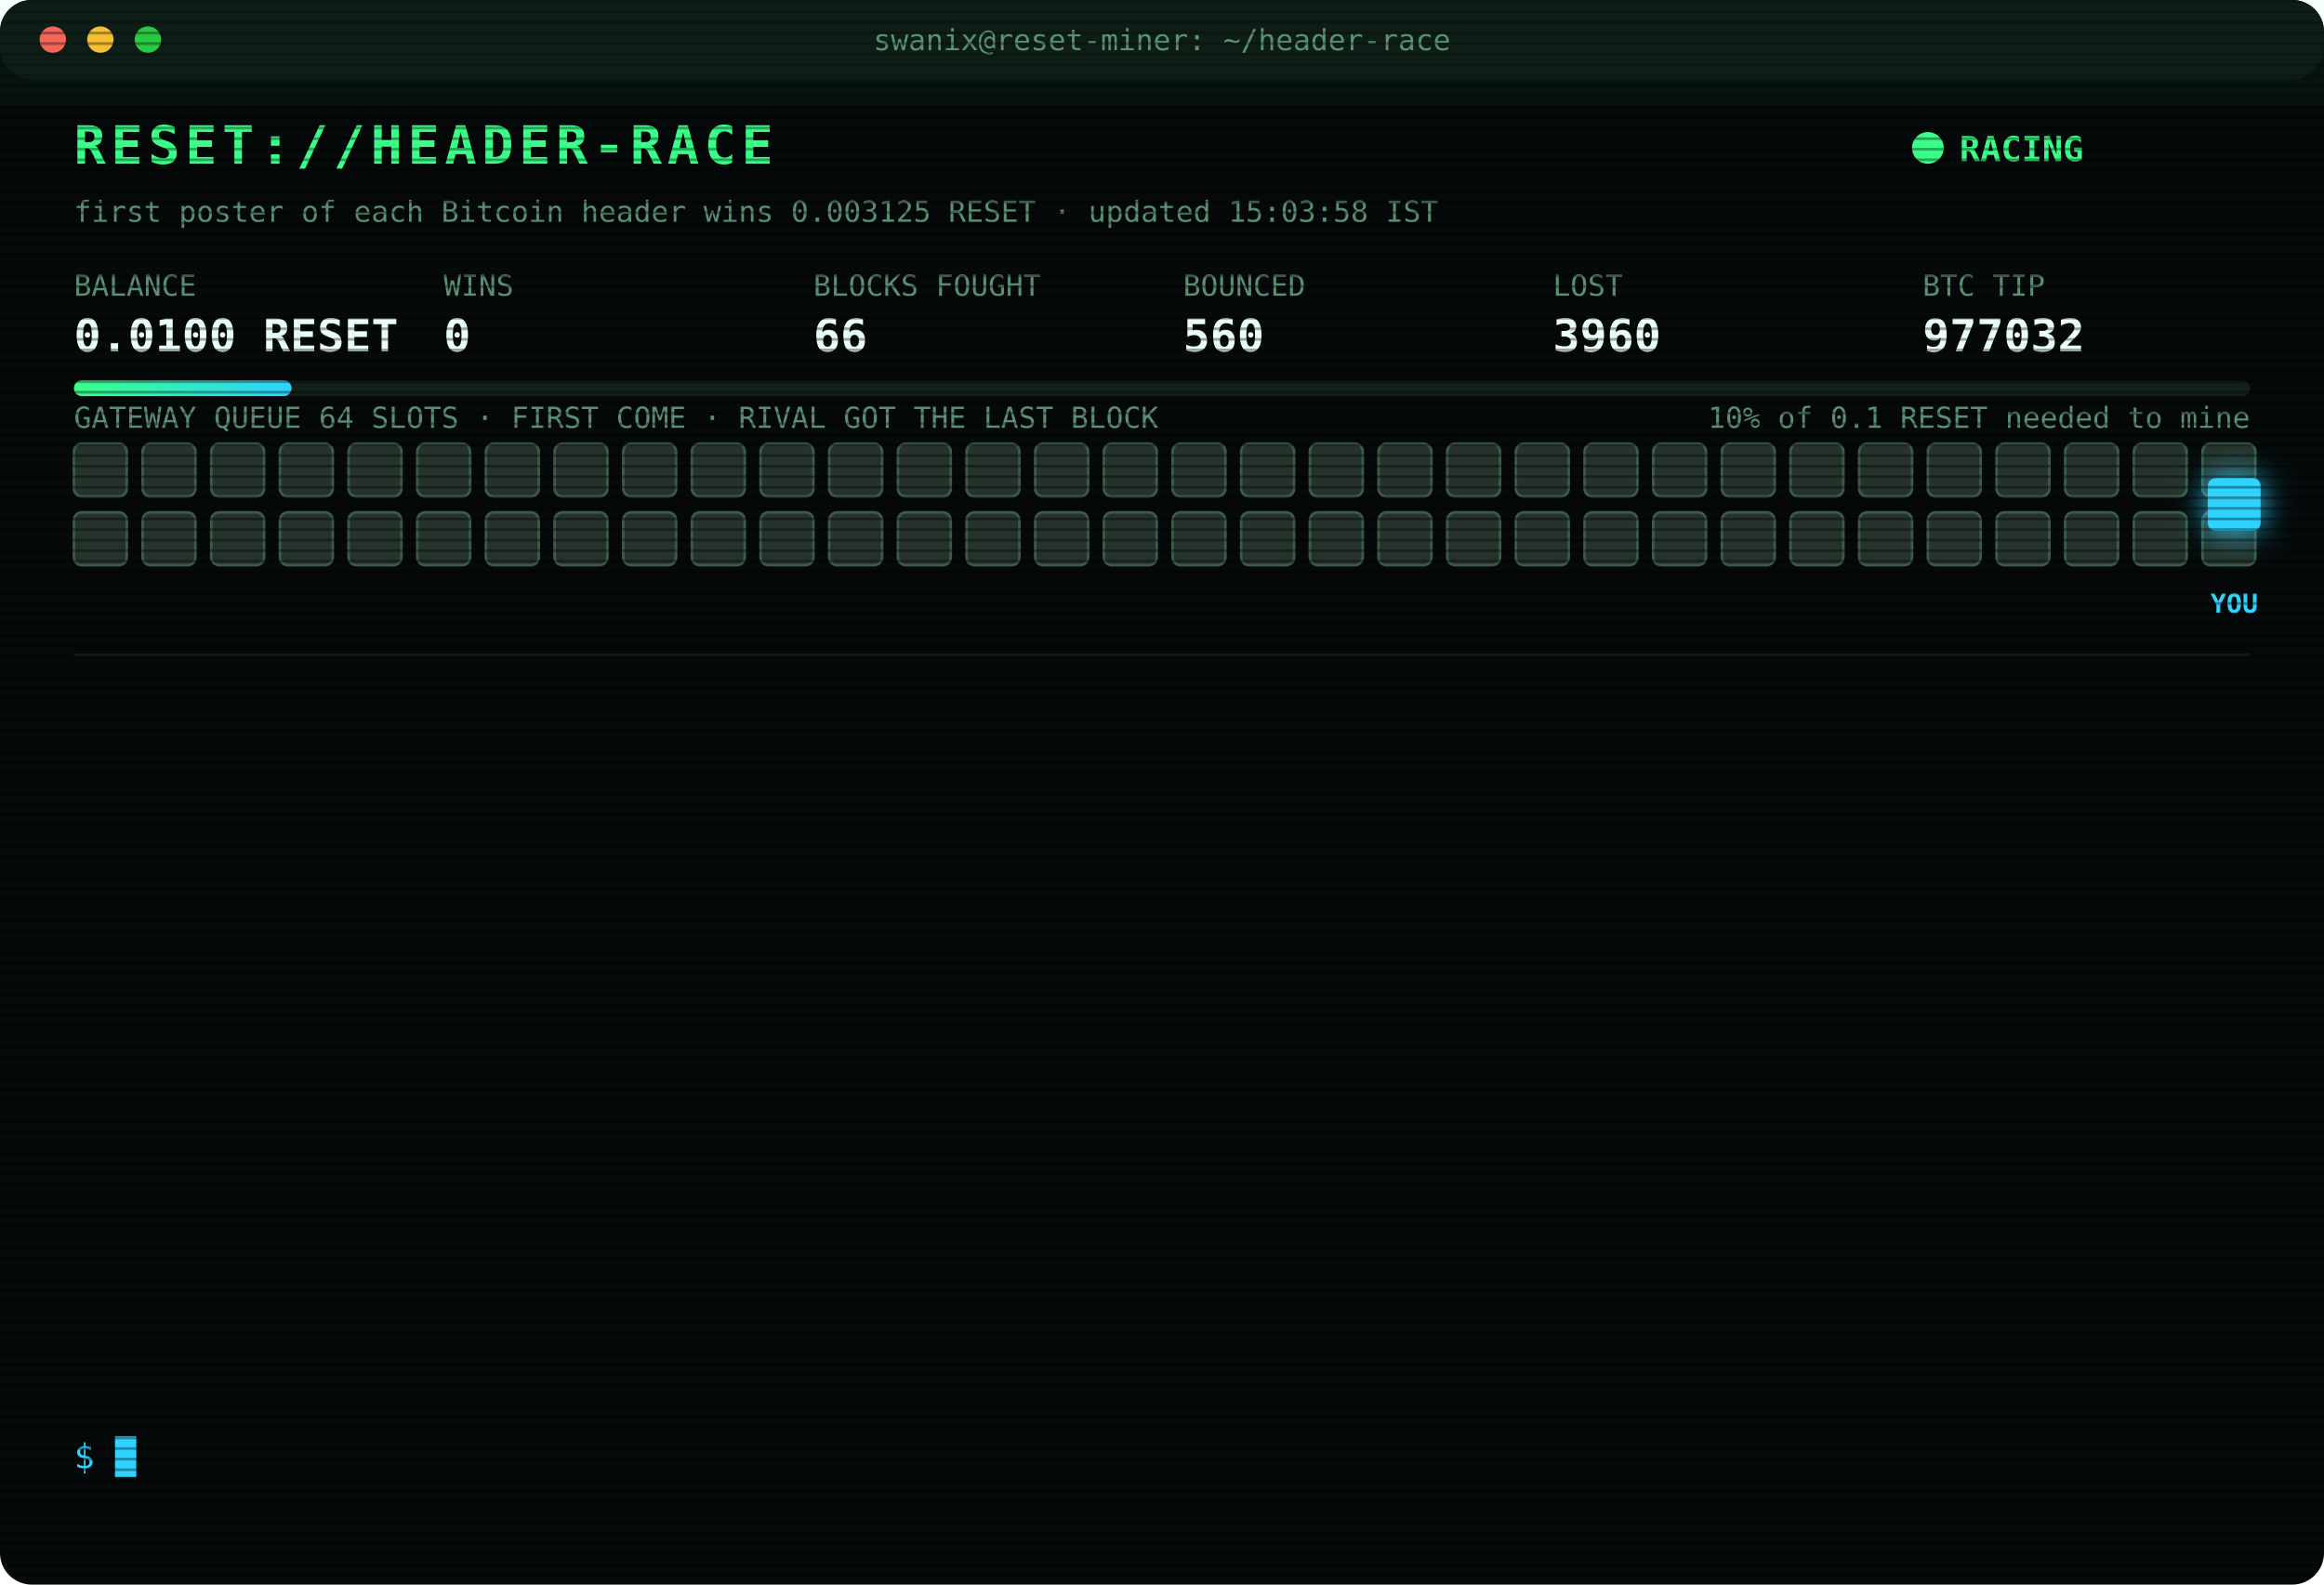
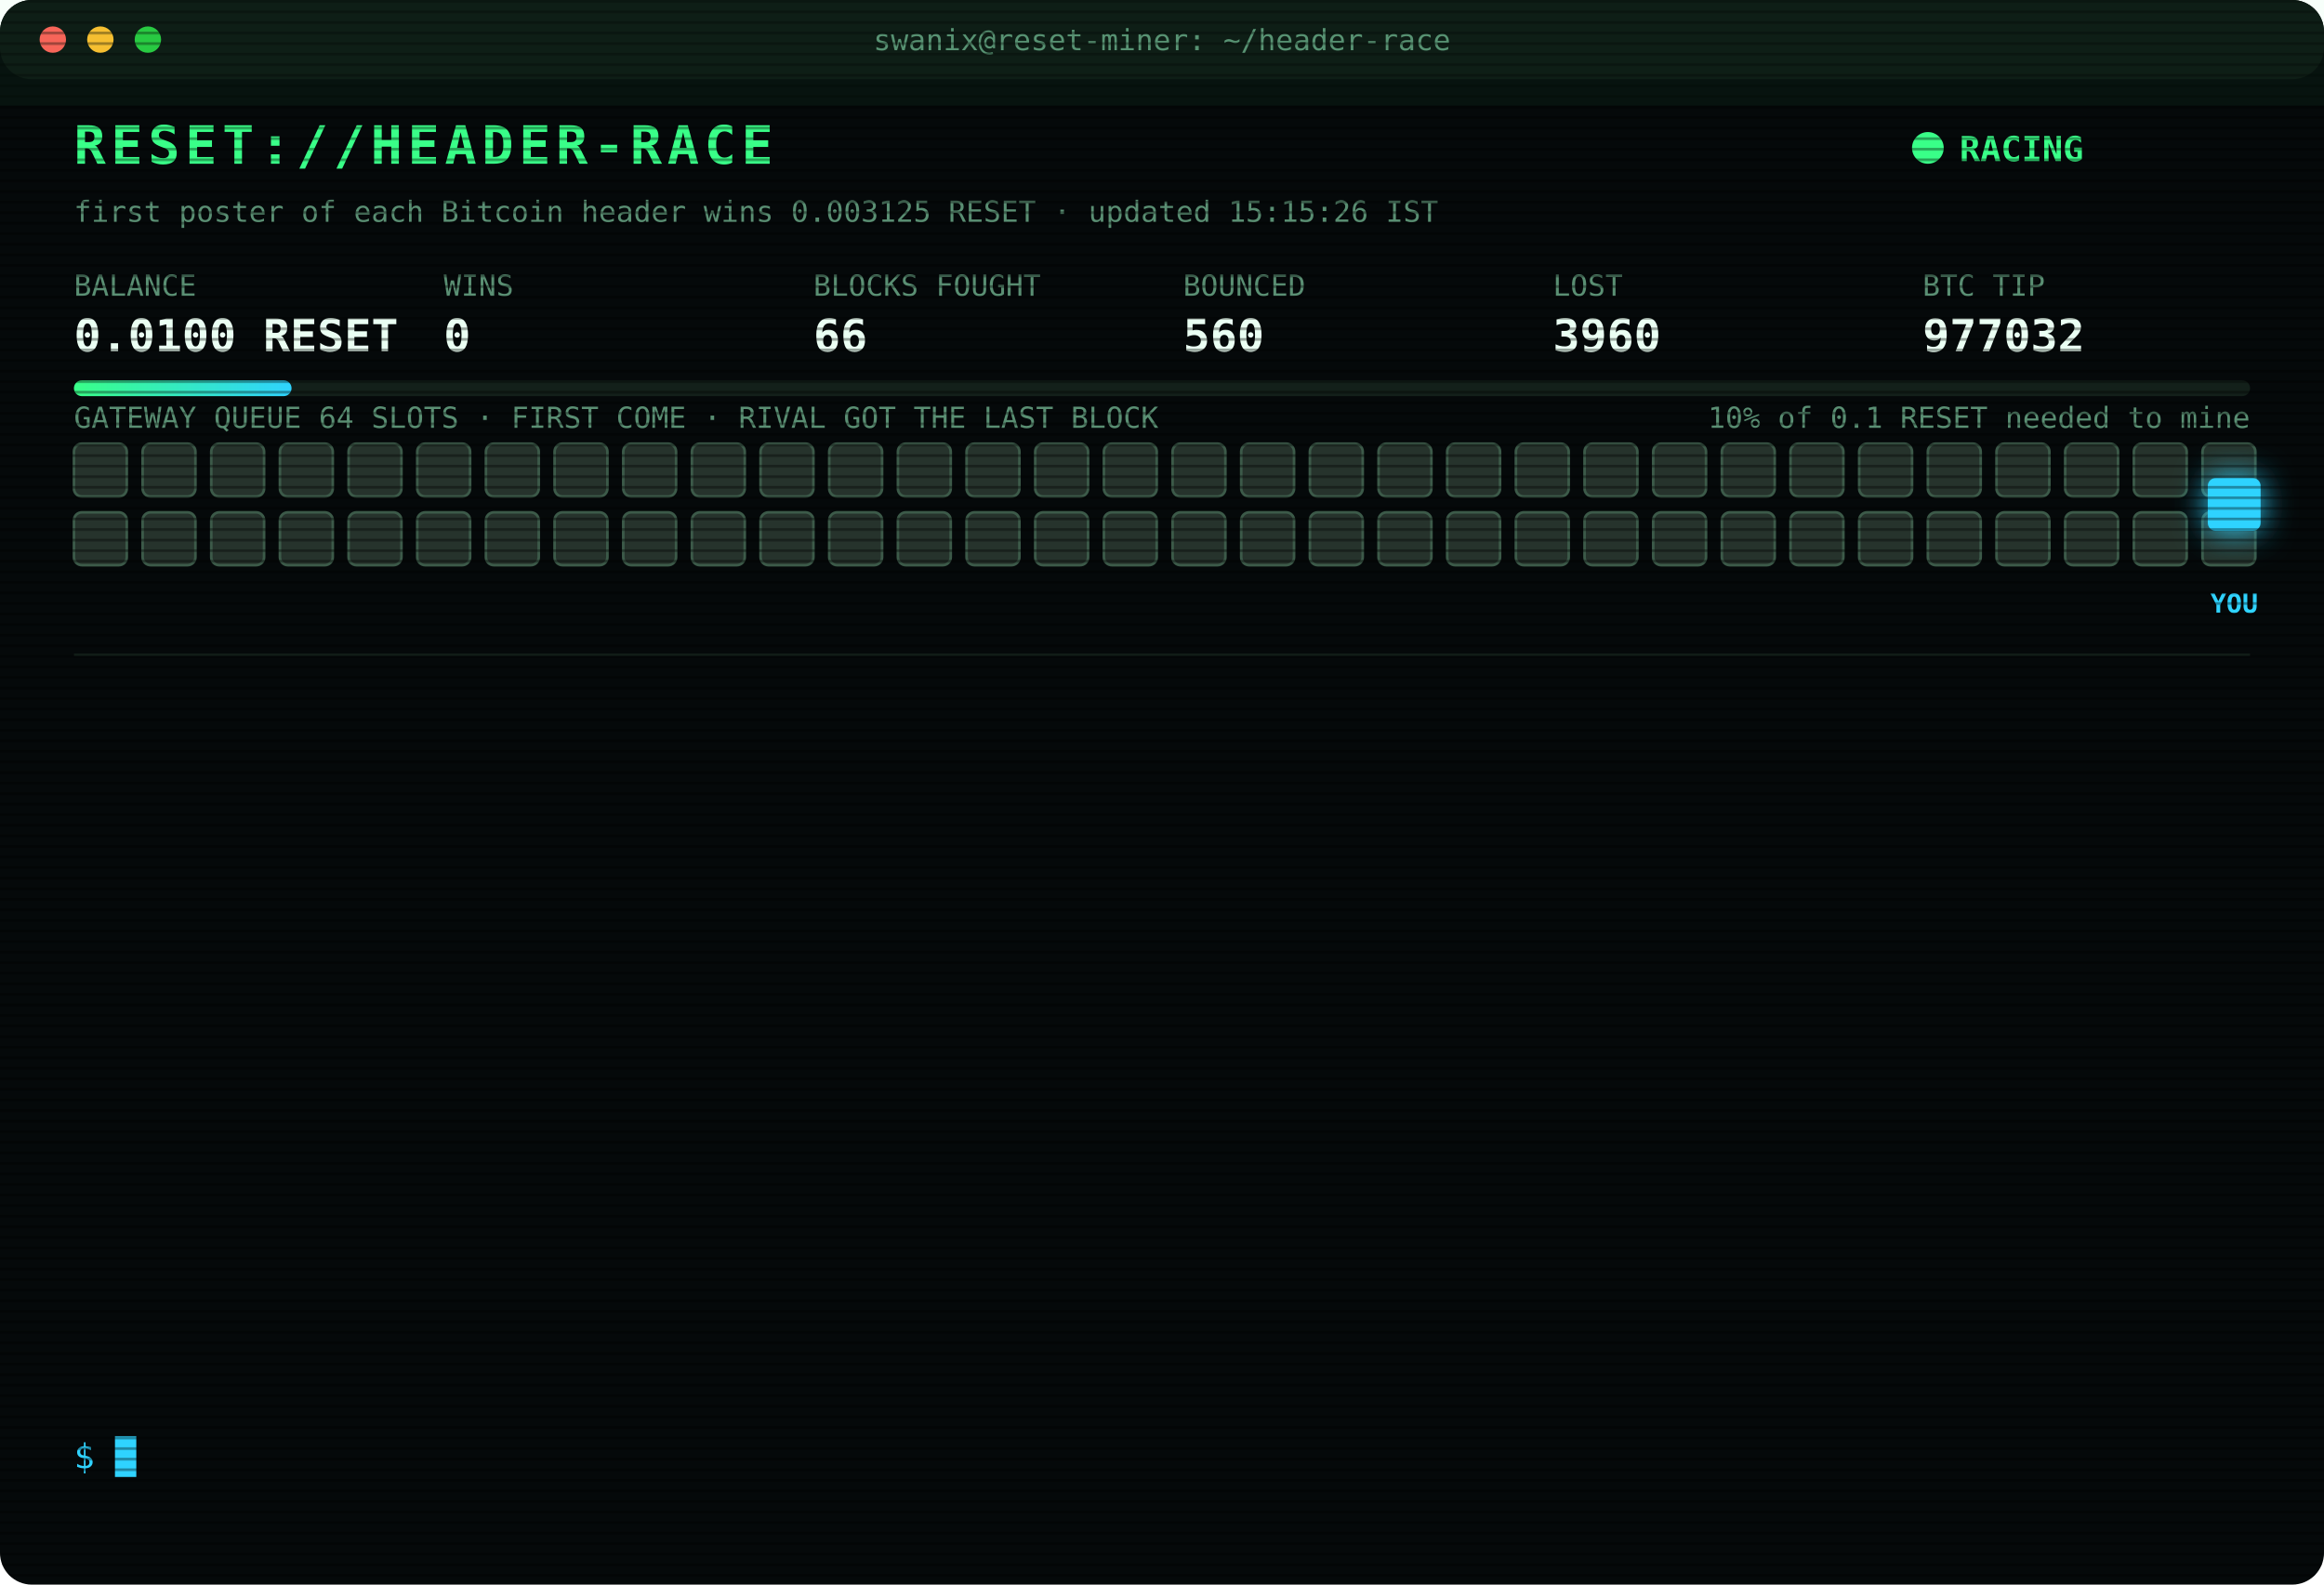
<svg xmlns="http://www.w3.org/2000/svg" width="880" height="600" viewBox="0 0 880 600" font-family="ui-monospace,SFMono-Regular,Menlo,Consolas,monospace">
  <style>
text{font-size:13px;fill:#7CFFB2}
.title{font-size:20px;font-weight:700;fill:#39FF88;letter-spacing:2px;animation:glitch 3s infinite steps(1)}
.sub{fill:#2fd3ff}.k{fill:#5a8f73;font-size:11px}.v{font-size:17px;font-weight:700;fill:#eafff3}
.ts{fill:#3f6b56}.boot{fill:#2fd3ff}.dim{fill:#5a8f73}.bad{fill:#ff4d6d}.warn{fill:#ffd23f}.mag{fill:#ff5cf0}.win{fill:#39FF88;font-weight:700}
.tag{font-size:10px;fill:#2fd3ff;font-weight:700}
.rival{fill:#26332c;stroke:#3c5a49;animation:jam 1.2s infinite alternate}
.idle{fill:#141c18;stroke:#22302a;animation:breathe 4s infinite}
.me{fill:#2fd3ff;filter:drop-shadow(0 0 6px #2fd3ff)}
.hover{animation:nudge 1.1s infinite ease-in-out}.bounce{animation:kick 1.4s infinite}
.ln{opacity:0;animation:in .4s forwards}
.cur{animation:blink 1s infinite steps(1)}
.scan{animation:scan 6s infinite linear}
.led{animation:blink 1.4s infinite}
@keyframes in{from{opacity:0;transform:translateX(-6px)}to{opacity:1;transform:none}}
@keyframes blink{50%{opacity:0}}
@keyframes jam{to{fill:#33463b}}
@keyframes breathe{50%{opacity:.4}}
@keyframes nudge{50%{transform:translateX(-10px)}}
@keyframes kick{0%,100%{transform:none}30%{transform:translateX(-14px)}55%{transform:translateX(10px) translateY(-6px)}}
@keyframes glitch{0%,92%{transform:none}93%{transform:translateX(2px);fill:#ff4d6d}95%{transform:translateX(-2px);fill:#2fd3ff}97%{transform:none}}
@keyframes scan{from{transform:translateY(-40px)}to{transform:translateY(600px)}}
</style>
  <defs>
    <pattern id="sl" width="4" height="4" patternUnits="userSpaceOnUse">
      <rect width="4" height="1" fill="#000" opacity=".35" />
    </pattern>
    <linearGradient id="bar">
      <stop offset="0" stop-color="#39FF88" />
      <stop offset="1" stop-color="#2fd3ff" />
    </linearGradient>
  </defs>
  <rect width="880" height="600" rx="12" fill="#05090a" />
  <rect width="880" height="30" rx="12" fill="#0d1512" />
  <circle cx="20" cy="15" r="5" fill="#ff5f57" />
  <circle cx="38" cy="15" r="5" fill="#febc2e" />
  <circle cx="56" cy="15" r="5" fill="#28c840" />
  <text x="440" y="19" text-anchor="middle" class="k">swanix@reset-miner: ~/header-race</text>
  <text x="28" y="62" class="title">RESET://HEADER-RACE</text>
  <circle class="led" cx="730" cy="56" r="6" fill="#39FF88" />
  <text x="742" y="61" class="win">RACING</text>
-   <text x="28" y="84" class="k">first poster of each Bitcoin header wins 0.003125 RESET · updated 15:03:58 IST</text>
+   <text x="28" y="84" class="k">first poster of each Bitcoin header wins 0.003125 RESET · updated 15:15:26 IST</text>
  <text x="28" y="112" class="k">BALANCE</text>
  <text x="28" y="133" class="v">0.0100 RESET</text>
  <text x="168" y="112" class="k">WINS</text>
  <text x="168" y="133" class="v">0</text>
  <text x="308" y="112" class="k">BLOCKS FOUGHT</text>
  <text x="308" y="133" class="v">66</text>
  <text x="448" y="112" class="k">BOUNCED</text>
  <text x="448" y="133" class="v">560</text>
  <text x="588" y="112" class="k">LOST</text>
  <text x="588" y="133" class="v">3960</text>
  <text x="728" y="112" class="k">BTC TIP</text>
  <text x="728" y="133" class="v">977032</text>
  <rect x="28" y="144" width="824" height="6" rx="3" fill="#13201a" />
  <rect x="28" y="144" width="82.4" height="6" rx="3" fill="url(#bar)" />
  <text x="852" y="162" text-anchor="end" class="k">10% of 0.1 RESET needed to mine</text>
  <text x="28" y="162" class="k">GATEWAY QUEUE 64 SLOTS · FIRST COME · RIVAL GOT THE LAST BLOCK</text>
  <rect class="rival" x="28" y="168" width="20" height="20" rx="3" style="animation-delay:0.00s" />
  <rect class="rival" x="54" y="168" width="20" height="20" rx="3" style="animation-delay:0.05s" />
  <rect class="rival" x="80" y="168" width="20" height="20" rx="3" style="animation-delay:0.10s" />
  <rect class="rival" x="106" y="168" width="20" height="20" rx="3" style="animation-delay:0.15s" />
  <rect class="rival" x="132" y="168" width="20" height="20" rx="3" style="animation-delay:0.20s" />
  <rect class="rival" x="158" y="168" width="20" height="20" rx="3" style="animation-delay:0.25s" />
  <rect class="rival" x="184" y="168" width="20" height="20" rx="3" style="animation-delay:0.30s" />
  <rect class="rival" x="210" y="168" width="20" height="20" rx="3" style="animation-delay:0.35s" />
  <rect class="rival" x="236" y="168" width="20" height="20" rx="3" style="animation-delay:0.40s" />
  <rect class="rival" x="262" y="168" width="20" height="20" rx="3" style="animation-delay:0.45s" />
  <rect class="rival" x="288" y="168" width="20" height="20" rx="3" style="animation-delay:0.50s" />
  <rect class="rival" x="314" y="168" width="20" height="20" rx="3" style="animation-delay:0.55s" />
  <rect class="rival" x="340" y="168" width="20" height="20" rx="3" style="animation-delay:0.60s" />
  <rect class="rival" x="366" y="168" width="20" height="20" rx="3" style="animation-delay:0.65s" />
  <rect class="rival" x="392" y="168" width="20" height="20" rx="3" style="animation-delay:0.70s" />
  <rect class="rival" x="418" y="168" width="20" height="20" rx="3" style="animation-delay:0.75s" />
  <rect class="rival" x="444" y="168" width="20" height="20" rx="3" style="animation-delay:0.80s" />
  <rect class="rival" x="470" y="168" width="20" height="20" rx="3" style="animation-delay:0.85s" />
  <rect class="rival" x="496" y="168" width="20" height="20" rx="3" style="animation-delay:0.90s" />
  <rect class="rival" x="522" y="168" width="20" height="20" rx="3" style="animation-delay:0.95s" />
  <rect class="rival" x="548" y="168" width="20" height="20" rx="3" style="animation-delay:1.00s" />
  <rect class="rival" x="574" y="168" width="20" height="20" rx="3" style="animation-delay:1.05s" />
  <rect class="rival" x="600" y="168" width="20" height="20" rx="3" style="animation-delay:1.10s" />
  <rect class="rival" x="626" y="168" width="20" height="20" rx="3" style="animation-delay:1.15s" />
  <rect class="rival" x="652" y="168" width="20" height="20" rx="3" style="animation-delay:1.20s" />
  <rect class="rival" x="678" y="168" width="20" height="20" rx="3" style="animation-delay:1.25s" />
  <rect class="rival" x="704" y="168" width="20" height="20" rx="3" style="animation-delay:1.30s" />
  <rect class="rival" x="730" y="168" width="20" height="20" rx="3" style="animation-delay:1.35s" />
  <rect class="rival" x="756" y="168" width="20" height="20" rx="3" style="animation-delay:1.40s" />
  <rect class="rival" x="782" y="168" width="20" height="20" rx="3" style="animation-delay:1.45s" />
  <rect class="rival" x="808" y="168" width="20" height="20" rx="3" style="animation-delay:1.50s" />
  <rect class="rival" x="834" y="168" width="20" height="20" rx="3" style="animation-delay:1.55s" />
  <rect class="rival" x="28" y="194" width="20" height="20" rx="3" style="animation-delay:1.60s" />
  <rect class="rival" x="54" y="194" width="20" height="20" rx="3" style="animation-delay:1.65s" />
  <rect class="rival" x="80" y="194" width="20" height="20" rx="3" style="animation-delay:1.70s" />
  <rect class="rival" x="106" y="194" width="20" height="20" rx="3" style="animation-delay:1.75s" />
  <rect class="rival" x="132" y="194" width="20" height="20" rx="3" style="animation-delay:1.80s" />
  <rect class="rival" x="158" y="194" width="20" height="20" rx="3" style="animation-delay:1.85s" />
  <rect class="rival" x="184" y="194" width="20" height="20" rx="3" style="animation-delay:1.90s" />
  <rect class="rival" x="210" y="194" width="20" height="20" rx="3" style="animation-delay:1.95s" />
  <rect class="rival" x="236" y="194" width="20" height="20" rx="3" style="animation-delay:2.00s" />
  <rect class="rival" x="262" y="194" width="20" height="20" rx="3" style="animation-delay:2.05s" />
  <rect class="rival" x="288" y="194" width="20" height="20" rx="3" style="animation-delay:2.10s" />
  <rect class="rival" x="314" y="194" width="20" height="20" rx="3" style="animation-delay:2.15s" />
  <rect class="rival" x="340" y="194" width="20" height="20" rx="3" style="animation-delay:2.20s" />
  <rect class="rival" x="366" y="194" width="20" height="20" rx="3" style="animation-delay:2.25s" />
  <rect class="rival" x="392" y="194" width="20" height="20" rx="3" style="animation-delay:2.30s" />
  <rect class="rival" x="418" y="194" width="20" height="20" rx="3" style="animation-delay:2.35s" />
  <rect class="rival" x="444" y="194" width="20" height="20" rx="3" style="animation-delay:2.40s" />
  <rect class="rival" x="470" y="194" width="20" height="20" rx="3" style="animation-delay:2.45s" />
  <rect class="rival" x="496" y="194" width="20" height="20" rx="3" style="animation-delay:2.50s" />
  <rect class="rival" x="522" y="194" width="20" height="20" rx="3" style="animation-delay:2.55s" />
  <rect class="rival" x="548" y="194" width="20" height="20" rx="3" style="animation-delay:2.60s" />
  <rect class="rival" x="574" y="194" width="20" height="20" rx="3" style="animation-delay:2.65s" />
  <rect class="rival" x="600" y="194" width="20" height="20" rx="3" style="animation-delay:2.70s" />
  <rect class="rival" x="626" y="194" width="20" height="20" rx="3" style="animation-delay:2.75s" />
  <rect class="rival" x="652" y="194" width="20" height="20" rx="3" style="animation-delay:2.80s" />
  <rect class="rival" x="678" y="194" width="20" height="20" rx="3" style="animation-delay:2.85s" />
  <rect class="rival" x="704" y="194" width="20" height="20" rx="3" style="animation-delay:2.90s" />
  <rect class="rival" x="730" y="194" width="20" height="20" rx="3" style="animation-delay:2.95s" />
  <rect class="rival" x="756" y="194" width="20" height="20" rx="3" style="animation-delay:3.00s" />
  <rect class="rival" x="782" y="194" width="20" height="20" rx="3" style="animation-delay:3.05s" />
  <rect class="rival" x="808" y="194" width="20" height="20" rx="3" style="animation-delay:3.10s" />
  <rect class="rival" x="834" y="194" width="20" height="20" rx="3" style="animation-delay:3.15s" />
  <g class="hover">
    <rect class="me" x="836" y="181" width="20" height="20" rx="3" />
    <text class="tag" x="846" y="232" text-anchor="middle">YOU</text>
  </g>
  <line x1="28" x2="852" y1="248" y2="248" stroke="#13201a" />
  <g class="ln" style="animation-delay:0.40s">
    <text x="28" y="270" class="ts">13:06:15</text>
    <text x="104" y="270" class="bad">[LOST] #977020 taken by a rival miner</text>
  </g>
  <g class="ln" style="animation-delay:0.65s">
    <text x="28" y="292" class="ts">13:15:33</text>
    <text x="104" y="292" class="bad">[LOST] #977021 taken by a rival miner</text>
  </g>
  <g class="ln" style="animation-delay:0.90s">
    <text x="28" y="314" class="ts">13:22:02</text>
    <text x="104" y="314" class="bad">[LOST] #977022 taken by a rival miner</text>
  </g>
  <g class="ln" style="animation-delay:1.15s">
    <text x="28" y="336" class="ts">13:24:06</text>
    <text x="104" y="336" class="bad">[LOST] #977023 taken by a rival miner</text>
  </g>
  <g class="ln" style="animation-delay:1.40s">
    <text x="28" y="358" class="ts">13:29:31</text>
    <text x="104" y="358" class="bad">[LOST] #977024 taken by a rival miner</text>
  </g>
  <g class="ln" style="animation-delay:1.65s">
    <text x="28" y="380" class="ts">13:46:01</text>
    <text x="104" y="380" class="bad">[LOST] #977025 taken by a rival miner</text>
  </g>
  <g class="ln" style="animation-delay:1.90s">
    <text x="28" y="402" class="ts">13:52:41</text>
    <text x="104" y="402" class="bad">[LOST] #977026 taken by a rival miner</text>
  </g>
  <g class="ln" style="animation-delay:2.15s">
    <text x="28" y="424" class="ts">14:10:27</text>
    <text x="104" y="424" class="bad">[LOST] #977027 taken by a rival miner</text>
  </g>
  <g class="ln" style="animation-delay:2.40s">
    <text x="28" y="446" class="ts">14:34:16</text>
    <text x="104" y="446" class="bad">[LOST] #977029 taken by a rival miner</text>
  </g>
  <g class="ln" style="animation-delay:2.65s">
    <text x="28" y="468" class="ts">14:40:56</text>
    <text x="104" y="468" class="dim">[STINT END] calls 812 · wins 0</text>
  </g>
  <g class="ln" style="animation-delay:2.90s">
    <text x="28" y="490" class="ts">14:45:24</text>
    <text x="104" y="490" class="boot">[BOOT] racer v3 online · 3 feeds · stint 340m</text>
  </g>
  <g class="ln" style="animation-delay:3.15s">
    <text x="28" y="512" class="ts">15:00:00</text>
    <text x="104" y="512" class="bad">[LOST] #977031 taken by a rival miner</text>
  </g>
  <g class="ln" style="animation-delay:3.40s">
    <text x="28" y="534" class="ts">15:03:58</text>
    <text x="104" y="534" class="bad">[LOST] #977032 taken by a rival miner</text>
  </g>
  <text x="28" y="556" class="sub">$ <tspan class="cur">█</tspan>
  </text>
  <rect width="880" height="600" rx="12" fill="url(#sl)" pointer-events="none" />
  <rect class="scan" width="880" height="40" fill="#39FF88" opacity=".04" />
</svg>
